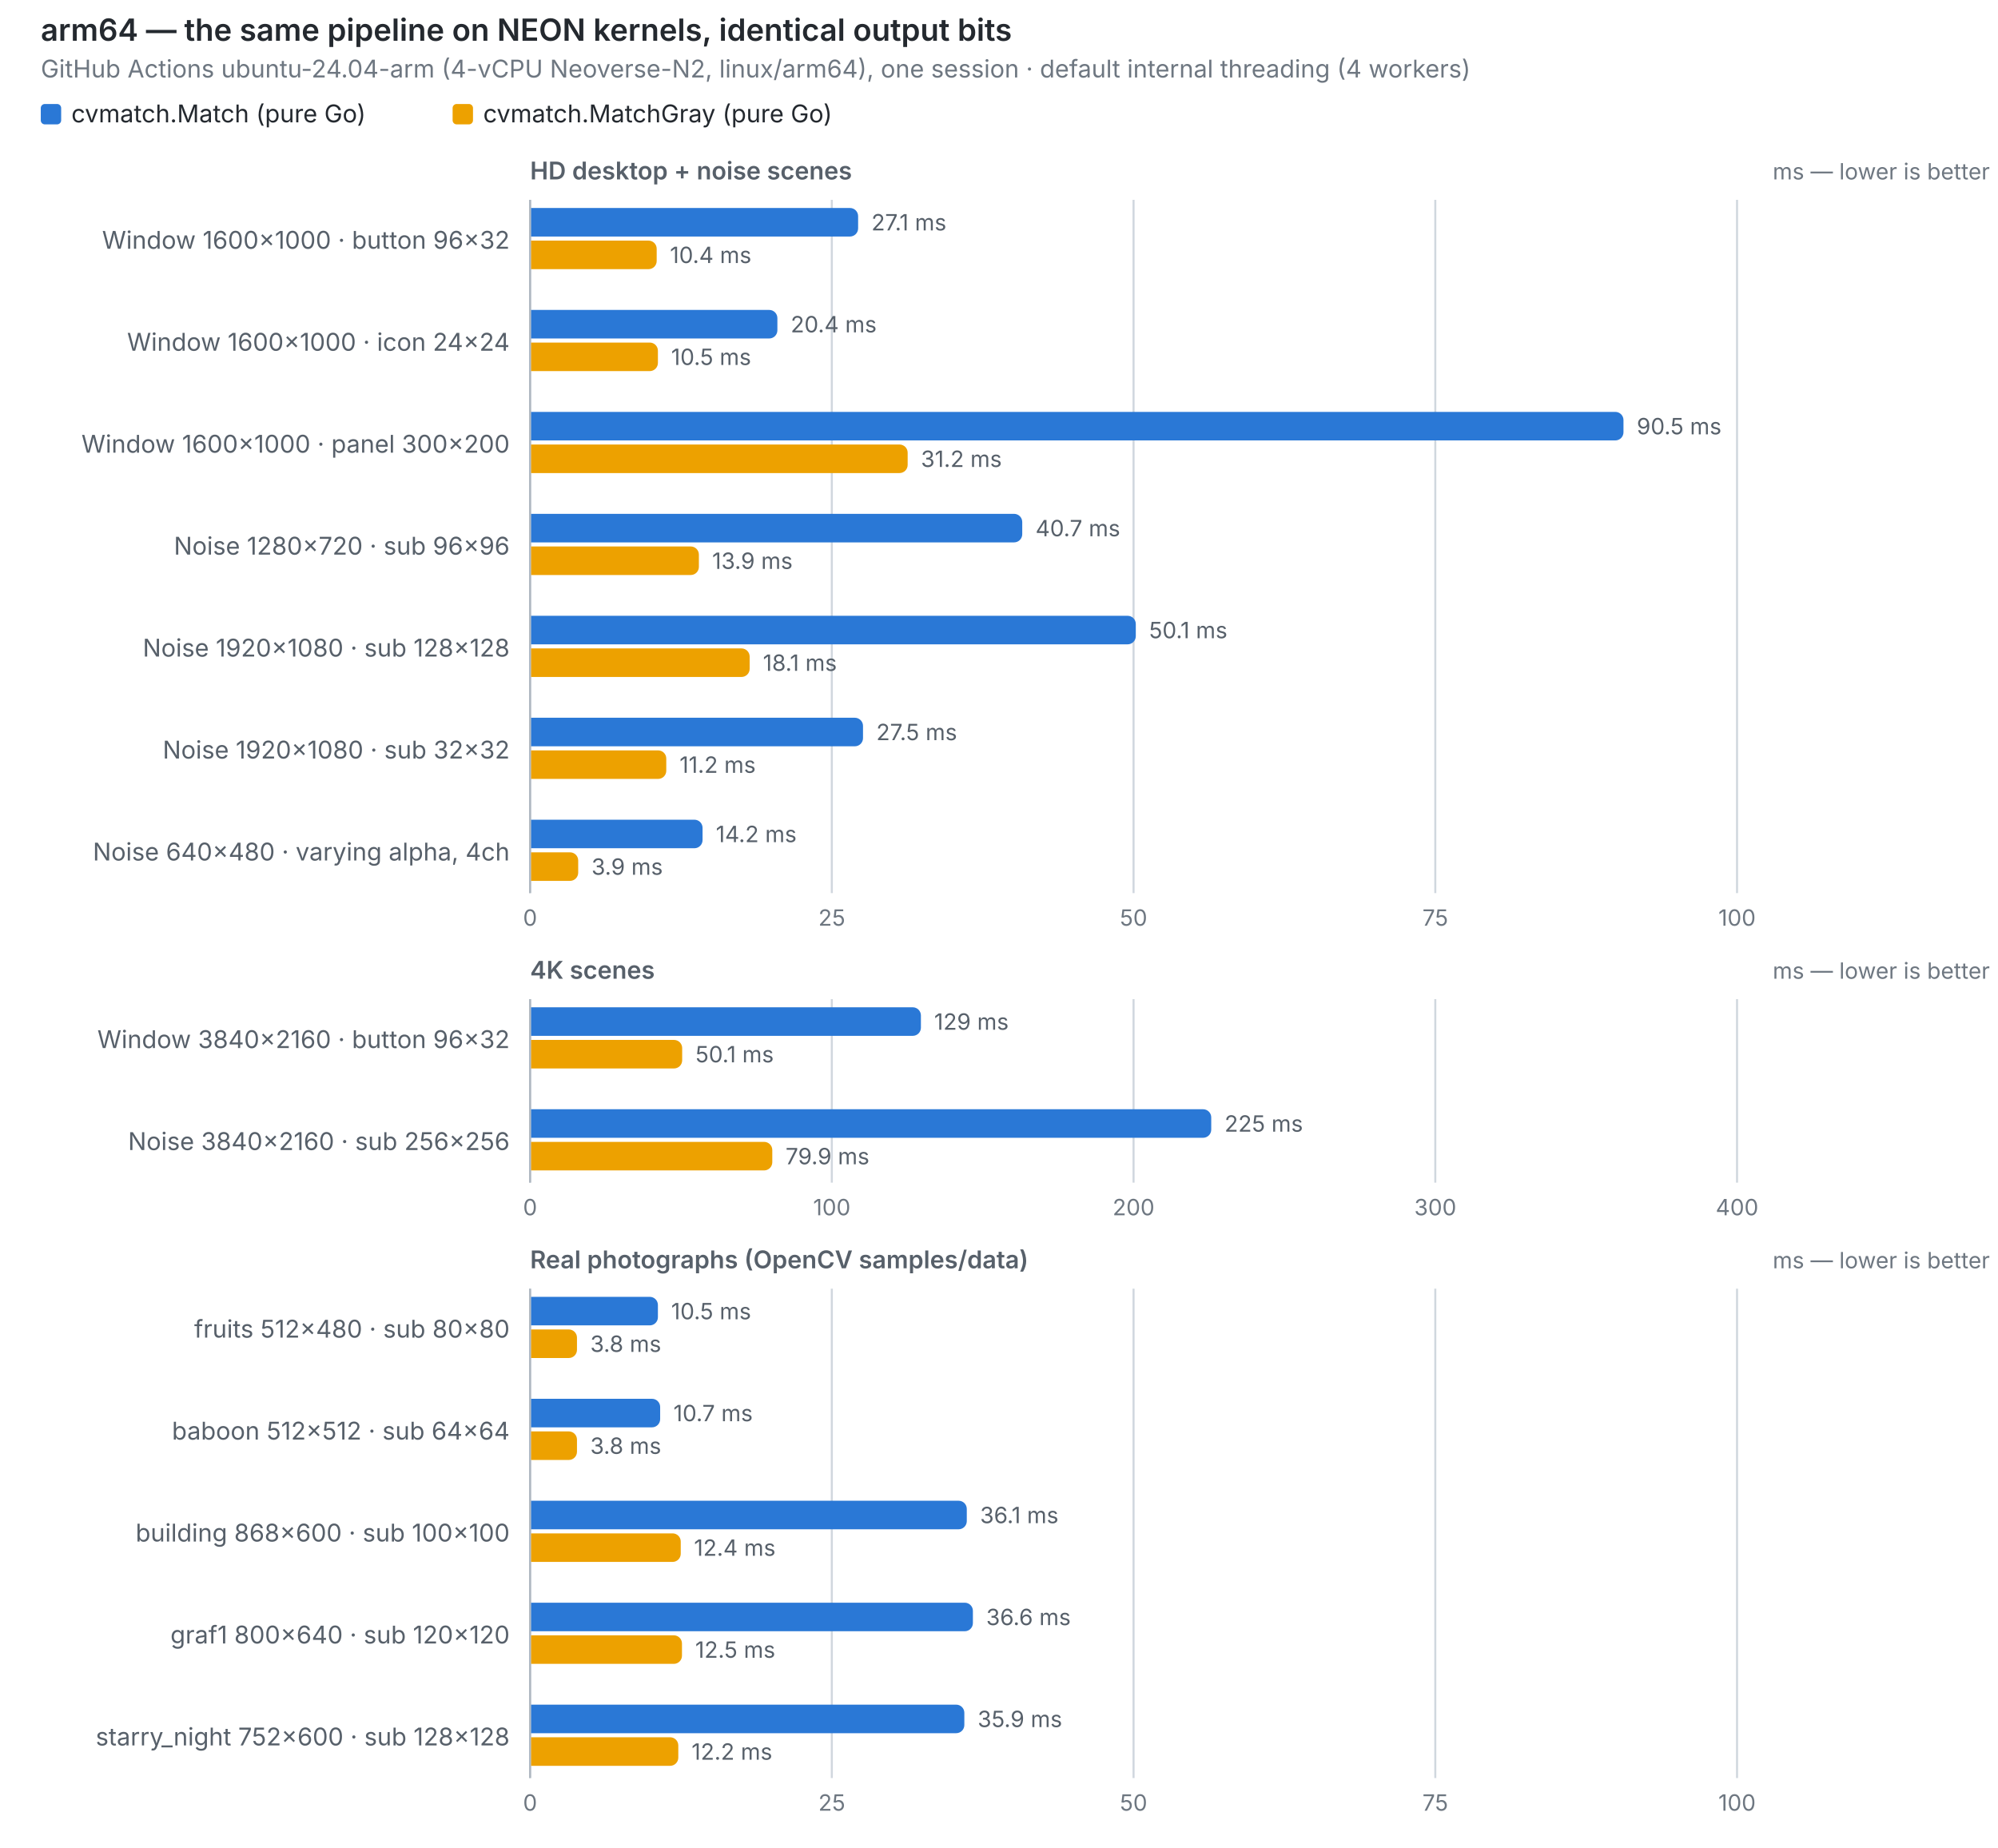
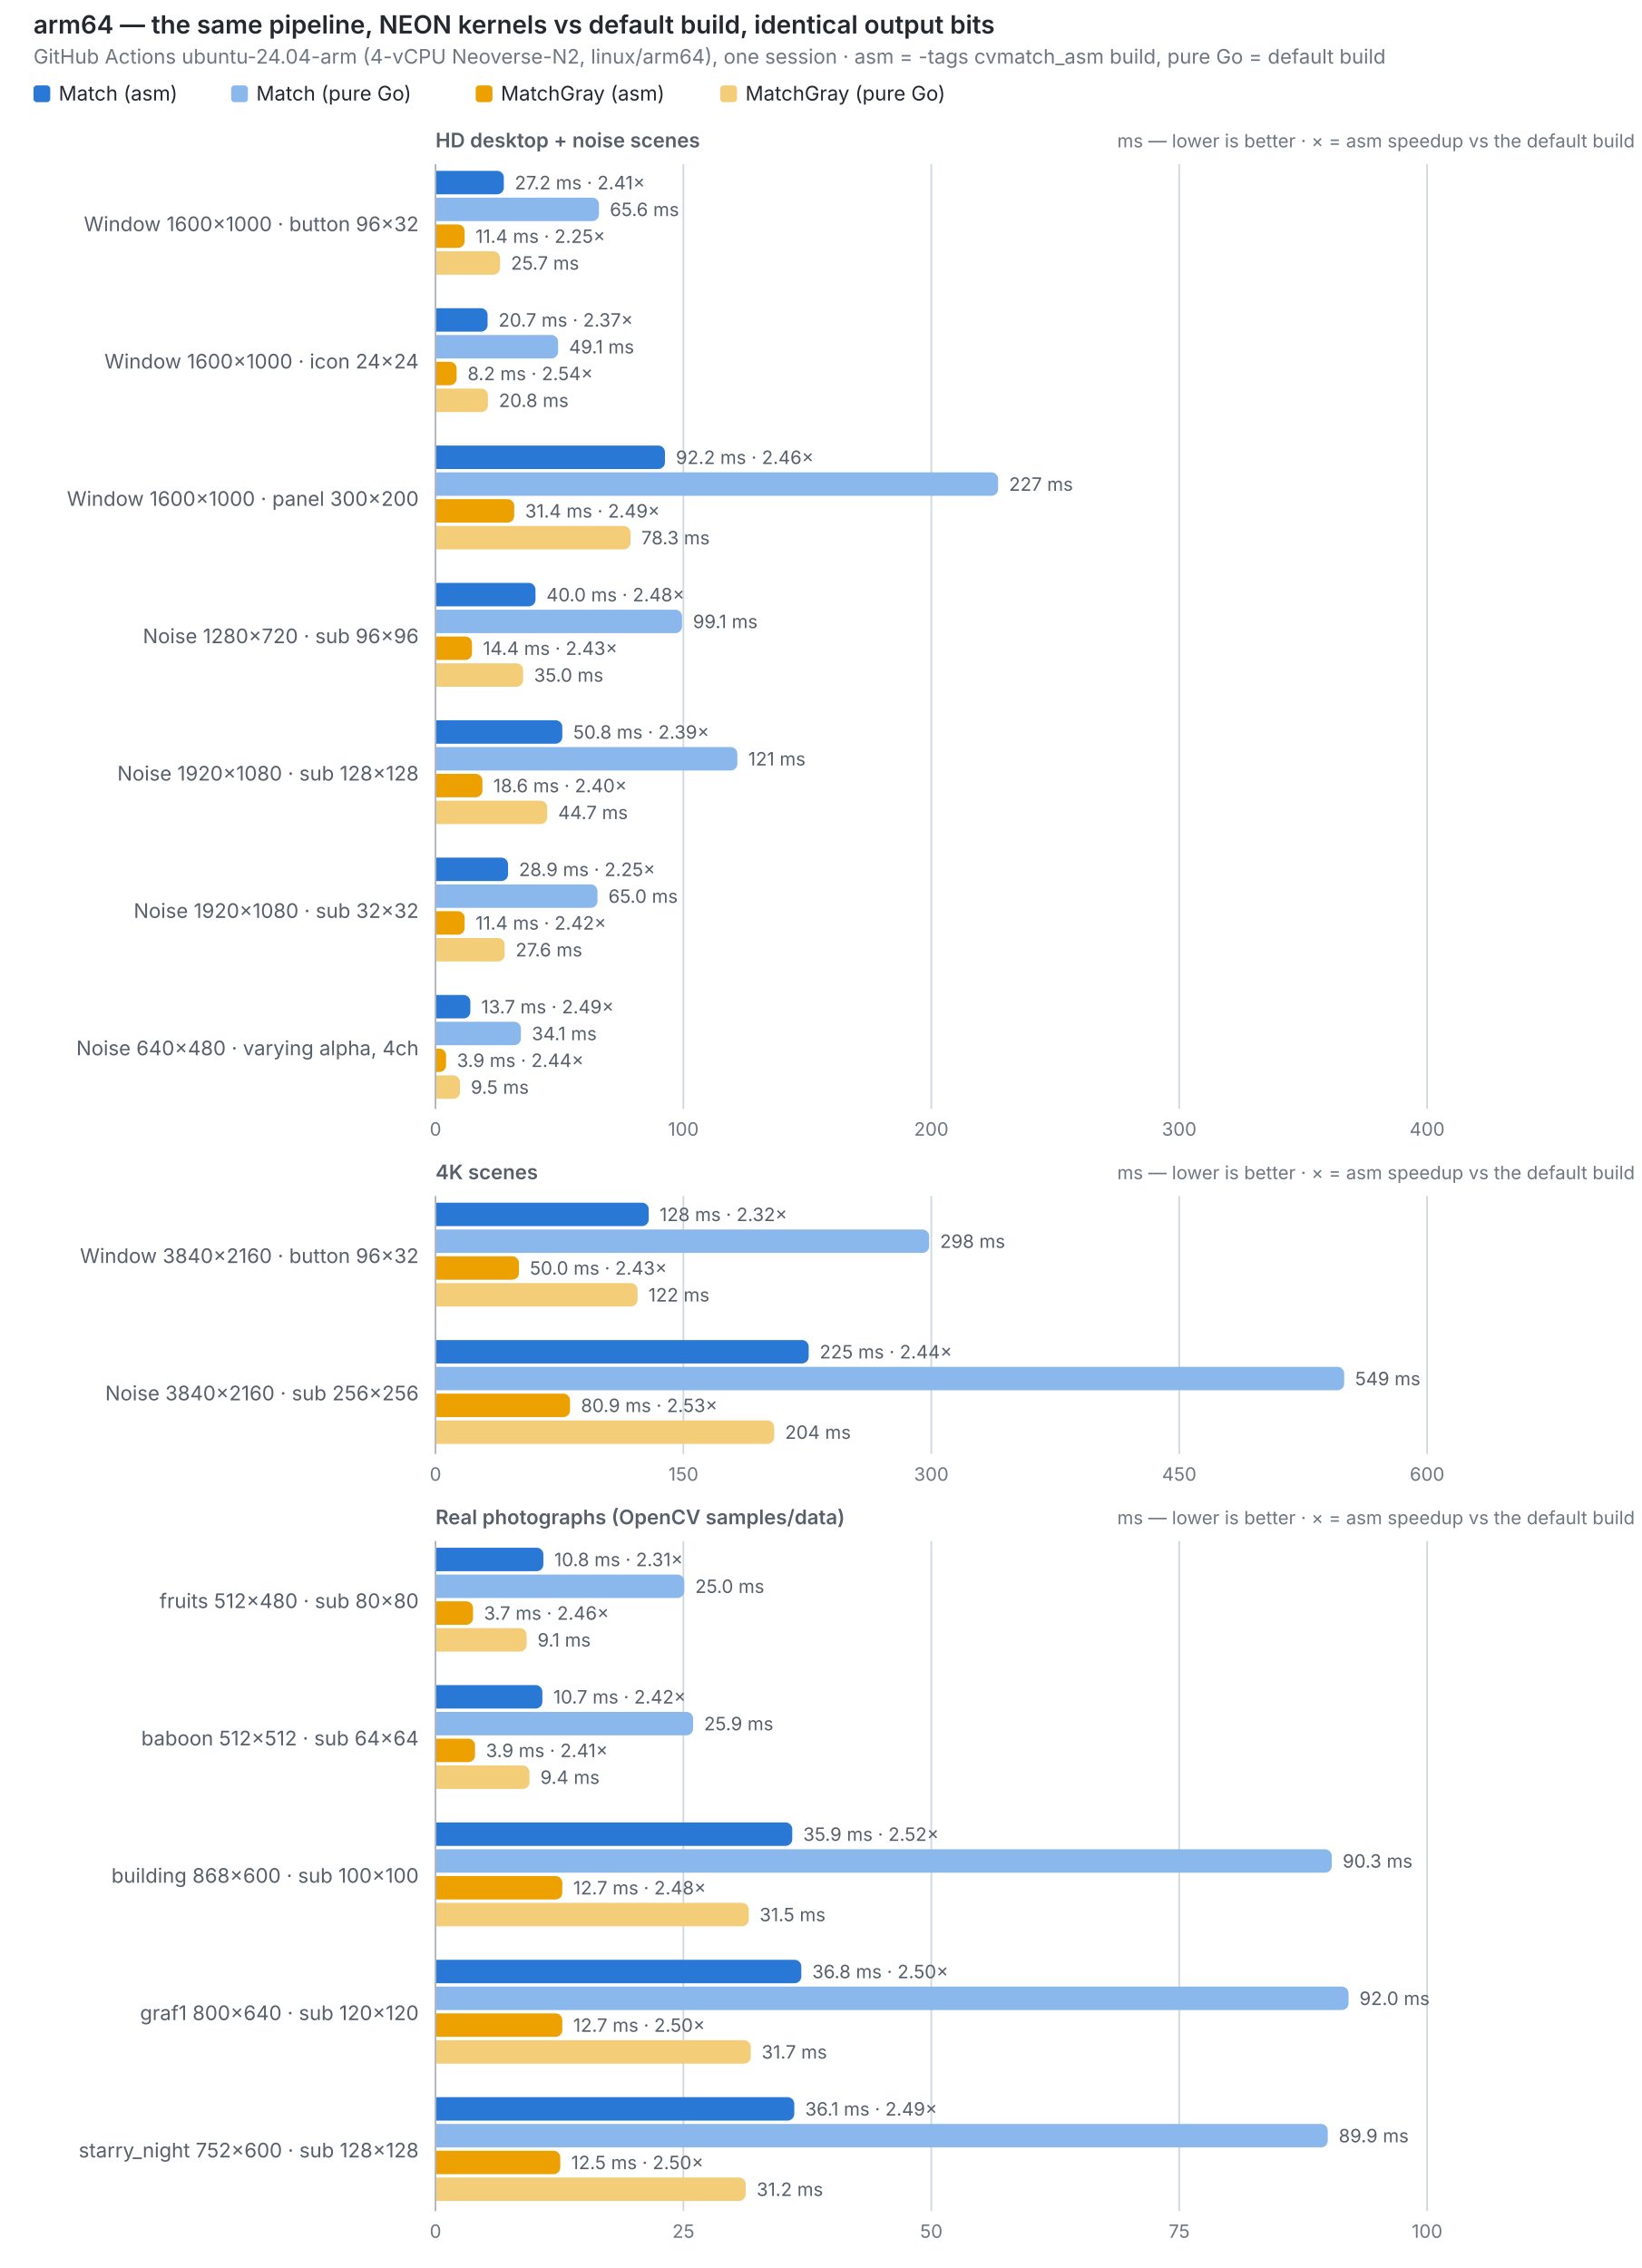
- <svg xmlns="http://www.w3.org/2000/svg" width="980" height="906" viewBox="0 0 980 906" role="img">
-   <text x="20" y="20" font-size="15" font-weight="600" fill="#24292f" font-family="system-ui,-apple-system,Segoe UI,sans-serif">arm64 — the same pipeline on NEON kernels, identical output bits</text>
-   <text x="20" y="38" font-size="12" fill="#6e7781" font-family="system-ui,-apple-system,Segoe UI,sans-serif">GitHub Actions ubuntu-24.04-arm (4-vCPU Neoverse-N2, linux/arm64), one session · default internal threading (4 workers)</text>
+ <svg xmlns="http://www.w3.org/2000/svg" width="980" height="1354" viewBox="0 0 980 1354" role="img">
+   <text x="20" y="20" font-size="15" font-weight="600" fill="#24292f" font-family="system-ui,-apple-system,Segoe UI,sans-serif">arm64 — the same pipeline, NEON kernels vs default build, identical output bits</text>
+   <text x="20" y="38" font-size="12" fill="#6e7781" font-family="system-ui,-apple-system,Segoe UI,sans-serif">GitHub Actions ubuntu-24.04-arm (4-vCPU Neoverse-N2, linux/arm64), one session · asm = -tags cvmatch_asm build, pure Go = default build</text>
  <rect x="20" y="51" width="10" height="10" rx="2" fill="#2a78d6" />
-   <text x="35" y="60" font-size="12" fill="#24292f" font-family="system-ui,-apple-system,Segoe UI,sans-serif">cvmatch.Match (pure Go)</text>
-   <rect x="222" y="51" width="10" height="10" rx="2" fill="#eda100" />
-   <text x="237" y="60" font-size="12" fill="#24292f" font-family="system-ui,-apple-system,Segoe UI,sans-serif">cvmatch.MatchGray (pure Go)</text>
+   <text x="35" y="60" font-size="12" fill="#24292f" font-family="system-ui,-apple-system,Segoe UI,sans-serif">Match (asm)</text>
+   <rect x="138" y="51" width="10" height="10" rx="2" fill="#8ab8ec" />
+   <text x="153" y="60" font-size="12" fill="#24292f" font-family="system-ui,-apple-system,Segoe UI,sans-serif">Match (pure Go)</text>
+   <rect x="284" y="51" width="10" height="10" rx="2" fill="#eda100" />
+   <text x="299" y="60" font-size="12" fill="#24292f" font-family="system-ui,-apple-system,Segoe UI,sans-serif">MatchGray (asm)</text>
+   <rect x="430" y="51" width="10" height="10" rx="2" fill="#f3cd77" />
+   <text x="445" y="60" font-size="12" fill="#24292f" font-family="system-ui,-apple-system,Segoe UI,sans-serif">MatchGray (pure Go)</text>
  <text x="260" y="88" font-size="12" font-weight="600" fill="#57606a" font-family="system-ui,-apple-system,Segoe UI,sans-serif">HD desktop + noise scenes</text>
-   <text x="976" y="88" font-size="11" text-anchor="end" fill="#6e7781" font-family="system-ui,-apple-system,Segoe UI,sans-serif">ms — lower is better</text>
-   <line x1="260.0" y1="98" x2="260.0" y2="438" stroke="#d0d7de" stroke-width="1" />
-   <text x="260.0" y="454" font-size="11" text-anchor="middle" fill="#6e7781" font-family="system-ui,-apple-system,Segoe UI,sans-serif" style="font-variant-numeric:tabular-nums">0</text>
-   <line x1="408.0" y1="98" x2="408.0" y2="438" stroke="#d0d7de" stroke-width="1" />
-   <text x="408.0" y="454" font-size="11" text-anchor="middle" fill="#6e7781" font-family="system-ui,-apple-system,Segoe UI,sans-serif" style="font-variant-numeric:tabular-nums">25</text>
-   <line x1="556.0" y1="98" x2="556.0" y2="438" stroke="#d0d7de" stroke-width="1" />
-   <text x="556.0" y="454" font-size="11" text-anchor="middle" fill="#6e7781" font-family="system-ui,-apple-system,Segoe UI,sans-serif" style="font-variant-numeric:tabular-nums">50</text>
-   <line x1="704.0" y1="98" x2="704.0" y2="438" stroke="#d0d7de" stroke-width="1" />
-   <text x="704.0" y="454" font-size="11" text-anchor="middle" fill="#6e7781" font-family="system-ui,-apple-system,Segoe UI,sans-serif" style="font-variant-numeric:tabular-nums">75</text>
-   <line x1="852.0" y1="98" x2="852.0" y2="438" stroke="#d0d7de" stroke-width="1" />
-   <text x="852.0" y="454" font-size="11" text-anchor="middle" fill="#6e7781" font-family="system-ui,-apple-system,Segoe UI,sans-serif" style="font-variant-numeric:tabular-nums">100</text>
-   <line x1="260" y1="98" x2="260" y2="438" stroke="#afb8c1" stroke-width="1" />
-   <text x="250" y="122.0" font-size="12" text-anchor="end" fill="#57606a" font-family="system-ui,-apple-system,Segoe UI,sans-serif">Window 1600×1000 · button 96×32</text>
-   <path d="M260.5,102 h156.4 a4,4 0 0 1 4,4 v6 a4,4 0 0 1 -4,4 h-156.4 z" fill="#2a78d6" />
-   <text x="427.4" y="113" font-size="11" fill="#57606a" font-family="system-ui,-apple-system,Segoe UI,sans-serif" style="font-variant-numeric:tabular-nums">27.1 ms</text>
-   <path d="M260.5,118 h57.6 a4,4 0 0 1 4,4 v6 a4,4 0 0 1 -4,4 h-57.6 z" fill="#eda100" />
-   <text x="328.6" y="129" font-size="11" fill="#57606a" font-family="system-ui,-apple-system,Segoe UI,sans-serif" style="font-variant-numeric:tabular-nums">10.4 ms</text>
-   <text x="250" y="172.0" font-size="12" text-anchor="end" fill="#57606a" font-family="system-ui,-apple-system,Segoe UI,sans-serif">Window 1600×1000 · icon 24×24</text>
-   <path d="M260.5,152 h116.8 a4,4 0 0 1 4,4 v6 a4,4 0 0 1 -4,4 h-116.8 z" fill="#2a78d6" />
-   <text x="387.8" y="163" font-size="11" fill="#57606a" font-family="system-ui,-apple-system,Segoe UI,sans-serif" style="font-variant-numeric:tabular-nums">20.4 ms</text>
-   <path d="M260.5,168 h58.2 a4,4 0 0 1 4,4 v6 a4,4 0 0 1 -4,4 h-58.2 z" fill="#eda100" />
-   <text x="329.2" y="179" font-size="11" fill="#57606a" font-family="system-ui,-apple-system,Segoe UI,sans-serif" style="font-variant-numeric:tabular-nums">10.5 ms</text>
-   <text x="250" y="222.0" font-size="12" text-anchor="end" fill="#57606a" font-family="system-ui,-apple-system,Segoe UI,sans-serif">Window 1600×1000 · panel 300×200</text>
-   <path d="M260.5,202 h531.8 a4,4 0 0 1 4,4 v6 a4,4 0 0 1 -4,4 h-531.8 z" fill="#2a78d6" />
-   <text x="802.8" y="213" font-size="11" fill="#57606a" font-family="system-ui,-apple-system,Segoe UI,sans-serif" style="font-variant-numeric:tabular-nums">90.5 ms</text>
-   <path d="M260.5,218 h180.7 a4,4 0 0 1 4,4 v6 a4,4 0 0 1 -4,4 h-180.7 z" fill="#eda100" />
-   <text x="451.7" y="229" font-size="11" fill="#57606a" font-family="system-ui,-apple-system,Segoe UI,sans-serif" style="font-variant-numeric:tabular-nums">31.2 ms</text>
-   <text x="250" y="272.0" font-size="12" text-anchor="end" fill="#57606a" font-family="system-ui,-apple-system,Segoe UI,sans-serif">Noise 1280×720 · sub 96×96</text>
-   <path d="M260.5,252 h236.9 a4,4 0 0 1 4,4 v6 a4,4 0 0 1 -4,4 h-236.9 z" fill="#2a78d6" />
-   <text x="507.9" y="263" font-size="11" fill="#57606a" font-family="system-ui,-apple-system,Segoe UI,sans-serif" style="font-variant-numeric:tabular-nums">40.7 ms</text>
-   <path d="M260.5,268 h78.3 a4,4 0 0 1 4,4 v6 a4,4 0 0 1 -4,4 h-78.3 z" fill="#eda100" />
-   <text x="349.3" y="279" font-size="11" fill="#57606a" font-family="system-ui,-apple-system,Segoe UI,sans-serif" style="font-variant-numeric:tabular-nums">13.9 ms</text>
-   <text x="250" y="322.0" font-size="12" text-anchor="end" fill="#57606a" font-family="system-ui,-apple-system,Segoe UI,sans-serif">Noise 1920×1080 · sub 128×128</text>
-   <path d="M260.5,302 h292.6 a4,4 0 0 1 4,4 v6 a4,4 0 0 1 -4,4 h-292.6 z" fill="#2a78d6" />
-   <text x="563.6" y="313" font-size="11" fill="#57606a" font-family="system-ui,-apple-system,Segoe UI,sans-serif" style="font-variant-numeric:tabular-nums">50.1 ms</text>
-   <path d="M260.5,318 h103.2 a4,4 0 0 1 4,4 v6 a4,4 0 0 1 -4,4 h-103.2 z" fill="#eda100" />
-   <text x="374.2" y="329" font-size="11" fill="#57606a" font-family="system-ui,-apple-system,Segoe UI,sans-serif" style="font-variant-numeric:tabular-nums">18.1 ms</text>
-   <text x="250" y="372.0" font-size="12" text-anchor="end" fill="#57606a" font-family="system-ui,-apple-system,Segoe UI,sans-serif">Noise 1920×1080 · sub 32×32</text>
-   <path d="M260.5,352 h158.8 a4,4 0 0 1 4,4 v6 a4,4 0 0 1 -4,4 h-158.8 z" fill="#2a78d6" />
-   <text x="429.8" y="363" font-size="11" fill="#57606a" font-family="system-ui,-apple-system,Segoe UI,sans-serif" style="font-variant-numeric:tabular-nums">27.5 ms</text>
-   <path d="M260.5,368 h62.3 a4,4 0 0 1 4,4 v6 a4,4 0 0 1 -4,4 h-62.3 z" fill="#eda100" />
-   <text x="333.3" y="379" font-size="11" fill="#57606a" font-family="system-ui,-apple-system,Segoe UI,sans-serif" style="font-variant-numeric:tabular-nums">11.2 ms</text>
-   <text x="250" y="422.0" font-size="12" text-anchor="end" fill="#57606a" font-family="system-ui,-apple-system,Segoe UI,sans-serif">Noise 640×480 · varying alpha, 4ch</text>
-   <path d="M260.5,402 h80.1 a4,4 0 0 1 4,4 v6 a4,4 0 0 1 -4,4 h-80.1 z" fill="#2a78d6" />
-   <text x="351.1" y="413" font-size="11" fill="#57606a" font-family="system-ui,-apple-system,Segoe UI,sans-serif" style="font-variant-numeric:tabular-nums">14.2 ms</text>
-   <path d="M260.5,418 h19.1 a4,4 0 0 1 4,4 v6 a4,4 0 0 1 -4,4 h-19.1 z" fill="#eda100" />
-   <text x="290.1" y="429" font-size="11" fill="#57606a" font-family="system-ui,-apple-system,Segoe UI,sans-serif" style="font-variant-numeric:tabular-nums">3.9 ms</text>
-   <text x="260" y="480" font-size="12" font-weight="600" fill="#57606a" font-family="system-ui,-apple-system,Segoe UI,sans-serif">4K scenes</text>
-   <text x="976" y="480" font-size="11" text-anchor="end" fill="#6e7781" font-family="system-ui,-apple-system,Segoe UI,sans-serif">ms — lower is better</text>
-   <line x1="260.0" y1="490" x2="260.0" y2="580" stroke="#d0d7de" stroke-width="1" />
-   <text x="260.0" y="596" font-size="11" text-anchor="middle" fill="#6e7781" font-family="system-ui,-apple-system,Segoe UI,sans-serif" style="font-variant-numeric:tabular-nums">0</text>
-   <line x1="408.0" y1="490" x2="408.0" y2="580" stroke="#d0d7de" stroke-width="1" />
-   <text x="408.0" y="596" font-size="11" text-anchor="middle" fill="#6e7781" font-family="system-ui,-apple-system,Segoe UI,sans-serif" style="font-variant-numeric:tabular-nums">100</text>
-   <line x1="556.0" y1="490" x2="556.0" y2="580" stroke="#d0d7de" stroke-width="1" />
-   <text x="556.0" y="596" font-size="11" text-anchor="middle" fill="#6e7781" font-family="system-ui,-apple-system,Segoe UI,sans-serif" style="font-variant-numeric:tabular-nums">200</text>
-   <line x1="704.0" y1="490" x2="704.0" y2="580" stroke="#d0d7de" stroke-width="1" />
-   <text x="704.0" y="596" font-size="11" text-anchor="middle" fill="#6e7781" font-family="system-ui,-apple-system,Segoe UI,sans-serif" style="font-variant-numeric:tabular-nums">300</text>
-   <line x1="852.0" y1="490" x2="852.0" y2="580" stroke="#d0d7de" stroke-width="1" />
-   <text x="852.0" y="596" font-size="11" text-anchor="middle" fill="#6e7781" font-family="system-ui,-apple-system,Segoe UI,sans-serif" style="font-variant-numeric:tabular-nums">400</text>
-   <line x1="260" y1="490" x2="260" y2="580" stroke="#afb8c1" stroke-width="1" />
-   <text x="250" y="514.0" font-size="12" text-anchor="end" fill="#57606a" font-family="system-ui,-apple-system,Segoe UI,sans-serif">Window 3840×2160 · button 96×32</text>
-   <path d="M260.5,494 h187.2 a4,4 0 0 1 4,4 v6 a4,4 0 0 1 -4,4 h-187.2 z" fill="#2a78d6" />
-   <text x="458.2" y="505" font-size="11" fill="#57606a" font-family="system-ui,-apple-system,Segoe UI,sans-serif" style="font-variant-numeric:tabular-nums">129 ms</text>
-   <path d="M260.5,510 h70.1 a4,4 0 0 1 4,4 v6 a4,4 0 0 1 -4,4 h-70.1 z" fill="#eda100" />
-   <text x="341.1" y="521" font-size="11" fill="#57606a" font-family="system-ui,-apple-system,Segoe UI,sans-serif" style="font-variant-numeric:tabular-nums">50.1 ms</text>
-   <text x="250" y="564.0" font-size="12" text-anchor="end" fill="#57606a" font-family="system-ui,-apple-system,Segoe UI,sans-serif">Noise 3840×2160 · sub 256×256</text>
-   <path d="M260.5,544 h329.6 a4,4 0 0 1 4,4 v6 a4,4 0 0 1 -4,4 h-329.6 z" fill="#2a78d6" />
-   <text x="600.6" y="555" font-size="11" fill="#57606a" font-family="system-ui,-apple-system,Segoe UI,sans-serif" style="font-variant-numeric:tabular-nums">225 ms</text>
-   <path d="M260.5,560 h114.3 a4,4 0 0 1 4,4 v6 a4,4 0 0 1 -4,4 h-114.3 z" fill="#eda100" />
-   <text x="385.3" y="571" font-size="11" fill="#57606a" font-family="system-ui,-apple-system,Segoe UI,sans-serif" style="font-variant-numeric:tabular-nums">79.9 ms</text>
-   <text x="260" y="622" font-size="12" font-weight="600" fill="#57606a" font-family="system-ui,-apple-system,Segoe UI,sans-serif">Real photographs (OpenCV samples/data)</text>
-   <text x="976" y="622" font-size="11" text-anchor="end" fill="#6e7781" font-family="system-ui,-apple-system,Segoe UI,sans-serif">ms — lower is better</text>
-   <line x1="260.0" y1="632" x2="260.0" y2="872" stroke="#d0d7de" stroke-width="1" />
-   <text x="260.0" y="888" font-size="11" text-anchor="middle" fill="#6e7781" font-family="system-ui,-apple-system,Segoe UI,sans-serif" style="font-variant-numeric:tabular-nums">0</text>
-   <line x1="408.0" y1="632" x2="408.0" y2="872" stroke="#d0d7de" stroke-width="1" />
-   <text x="408.0" y="888" font-size="11" text-anchor="middle" fill="#6e7781" font-family="system-ui,-apple-system,Segoe UI,sans-serif" style="font-variant-numeric:tabular-nums">25</text>
-   <line x1="556.0" y1="632" x2="556.0" y2="872" stroke="#d0d7de" stroke-width="1" />
-   <text x="556.0" y="888" font-size="11" text-anchor="middle" fill="#6e7781" font-family="system-ui,-apple-system,Segoe UI,sans-serif" style="font-variant-numeric:tabular-nums">50</text>
-   <line x1="704.0" y1="632" x2="704.0" y2="872" stroke="#d0d7de" stroke-width="1" />
-   <text x="704.0" y="888" font-size="11" text-anchor="middle" fill="#6e7781" font-family="system-ui,-apple-system,Segoe UI,sans-serif" style="font-variant-numeric:tabular-nums">75</text>
-   <line x1="852.0" y1="632" x2="852.0" y2="872" stroke="#d0d7de" stroke-width="1" />
-   <text x="852.0" y="888" font-size="11" text-anchor="middle" fill="#6e7781" font-family="system-ui,-apple-system,Segoe UI,sans-serif" style="font-variant-numeric:tabular-nums">100</text>
-   <line x1="260" y1="632" x2="260" y2="872" stroke="#afb8c1" stroke-width="1" />
-   <text x="250" y="656.0" font-size="12" text-anchor="end" fill="#57606a" font-family="system-ui,-apple-system,Segoe UI,sans-serif">fruits 512×480 · sub 80×80</text>
-   <path d="M260.5,636 h58.2 a4,4 0 0 1 4,4 v6 a4,4 0 0 1 -4,4 h-58.2 z" fill="#2a78d6" />
-   <text x="329.2" y="647" font-size="11" fill="#57606a" font-family="system-ui,-apple-system,Segoe UI,sans-serif" style="font-variant-numeric:tabular-nums">10.5 ms</text>
-   <path d="M260.5,652 h18.5 a4,4 0 0 1 4,4 v6 a4,4 0 0 1 -4,4 h-18.5 z" fill="#eda100" />
-   <text x="289.5" y="663" font-size="11" fill="#57606a" font-family="system-ui,-apple-system,Segoe UI,sans-serif" style="font-variant-numeric:tabular-nums">3.8 ms</text>
-   <text x="250" y="706.0" font-size="12" text-anchor="end" fill="#57606a" font-family="system-ui,-apple-system,Segoe UI,sans-serif">baboon 512×512 · sub 64×64</text>
-   <path d="M260.5,686 h59.3 a4,4 0 0 1 4,4 v6 a4,4 0 0 1 -4,4 h-59.3 z" fill="#2a78d6" />
-   <text x="330.3" y="697" font-size="11" fill="#57606a" font-family="system-ui,-apple-system,Segoe UI,sans-serif" style="font-variant-numeric:tabular-nums">10.7 ms</text>
-   <path d="M260.5,702 h18.5 a4,4 0 0 1 4,4 v6 a4,4 0 0 1 -4,4 h-18.5 z" fill="#eda100" />
-   <text x="289.5" y="713" font-size="11" fill="#57606a" font-family="system-ui,-apple-system,Segoe UI,sans-serif" style="font-variant-numeric:tabular-nums">3.8 ms</text>
-   <text x="250" y="756.0" font-size="12" text-anchor="end" fill="#57606a" font-family="system-ui,-apple-system,Segoe UI,sans-serif">building 868×600 · sub 100×100</text>
-   <path d="M260.5,736 h209.7 a4,4 0 0 1 4,4 v6 a4,4 0 0 1 -4,4 h-209.7 z" fill="#2a78d6" />
-   <text x="480.7" y="747" font-size="11" fill="#57606a" font-family="system-ui,-apple-system,Segoe UI,sans-serif" style="font-variant-numeric:tabular-nums">36.1 ms</text>
-   <path d="M260.5,752 h69.4 a4,4 0 0 1 4,4 v6 a4,4 0 0 1 -4,4 h-69.4 z" fill="#eda100" />
-   <text x="340.4" y="763" font-size="11" fill="#57606a" font-family="system-ui,-apple-system,Segoe UI,sans-serif" style="font-variant-numeric:tabular-nums">12.4 ms</text>
-   <text x="250" y="806.0" font-size="12" text-anchor="end" fill="#57606a" font-family="system-ui,-apple-system,Segoe UI,sans-serif">graf1 800×640 · sub 120×120</text>
-   <path d="M260.5,786 h212.7 a4,4 0 0 1 4,4 v6 a4,4 0 0 1 -4,4 h-212.7 z" fill="#2a78d6" />
-   <text x="483.7" y="797" font-size="11" fill="#57606a" font-family="system-ui,-apple-system,Segoe UI,sans-serif" style="font-variant-numeric:tabular-nums">36.6 ms</text>
-   <path d="M260.5,802 h70.0 a4,4 0 0 1 4,4 v6 a4,4 0 0 1 -4,4 h-70.0 z" fill="#eda100" />
-   <text x="341.0" y="813" font-size="11" fill="#57606a" font-family="system-ui,-apple-system,Segoe UI,sans-serif" style="font-variant-numeric:tabular-nums">12.5 ms</text>
-   <text x="250" y="856.0" font-size="12" text-anchor="end" fill="#57606a" font-family="system-ui,-apple-system,Segoe UI,sans-serif">starry_night 752×600 · sub 128×128</text>
-   <path d="M260.5,836 h208.5 a4,4 0 0 1 4,4 v6 a4,4 0 0 1 -4,4 h-208.5 z" fill="#2a78d6" />
-   <text x="479.5" y="847" font-size="11" fill="#57606a" font-family="system-ui,-apple-system,Segoe UI,sans-serif" style="font-variant-numeric:tabular-nums">35.9 ms</text>
-   <path d="M260.5,852 h68.2 a4,4 0 0 1 4,4 v6 a4,4 0 0 1 -4,4 h-68.2 z" fill="#eda100" />
-   <text x="339.2" y="863" font-size="11" fill="#57606a" font-family="system-ui,-apple-system,Segoe UI,sans-serif" style="font-variant-numeric:tabular-nums">12.2 ms</text>
+   <text x="976" y="88" font-size="11" text-anchor="end" fill="#6e7781" font-family="system-ui,-apple-system,Segoe UI,sans-serif">ms — lower is better · ×  = asm speedup vs the default build</text>
+   <line x1="260.0" y1="98" x2="260.0" y2="662" stroke="#d0d7de" stroke-width="1" />
+   <text x="260.0" y="678" font-size="11" text-anchor="middle" fill="#6e7781" font-family="system-ui,-apple-system,Segoe UI,sans-serif" style="font-variant-numeric:tabular-nums">0</text>
+   <line x1="408.0" y1="98" x2="408.0" y2="662" stroke="#d0d7de" stroke-width="1" />
+   <text x="408.0" y="678" font-size="11" text-anchor="middle" fill="#6e7781" font-family="system-ui,-apple-system,Segoe UI,sans-serif" style="font-variant-numeric:tabular-nums">100</text>
+   <line x1="556.0" y1="98" x2="556.0" y2="662" stroke="#d0d7de" stroke-width="1" />
+   <text x="556.0" y="678" font-size="11" text-anchor="middle" fill="#6e7781" font-family="system-ui,-apple-system,Segoe UI,sans-serif" style="font-variant-numeric:tabular-nums">200</text>
+   <line x1="704.0" y1="98" x2="704.0" y2="662" stroke="#d0d7de" stroke-width="1" />
+   <text x="704.0" y="678" font-size="11" text-anchor="middle" fill="#6e7781" font-family="system-ui,-apple-system,Segoe UI,sans-serif" style="font-variant-numeric:tabular-nums">300</text>
+   <line x1="852.0" y1="98" x2="852.0" y2="662" stroke="#d0d7de" stroke-width="1" />
+   <text x="852.0" y="678" font-size="11" text-anchor="middle" fill="#6e7781" font-family="system-ui,-apple-system,Segoe UI,sans-serif" style="font-variant-numeric:tabular-nums">400</text>
+   <line x1="260" y1="98" x2="260" y2="662" stroke="#afb8c1" stroke-width="1" />
+   <text x="250" y="138.0" font-size="12" text-anchor="end" fill="#57606a" font-family="system-ui,-apple-system,Segoe UI,sans-serif">Window 1600×1000 · button 96×32</text>
+   <path d="M260.5,102 h36.3 a4,4 0 0 1 4,4 v6 a4,4 0 0 1 -4,4 h-36.3 z" fill="#2a78d6" />
+   <text x="307.3" y="113" font-size="11" fill="#57606a" font-family="system-ui,-apple-system,Segoe UI,sans-serif" style="font-variant-numeric:tabular-nums">27.2 ms · 2.41×</text>
+   <path d="M260.5,118 h93.1 a4,4 0 0 1 4,4 v6 a4,4 0 0 1 -4,4 h-93.1 z" fill="#8ab8ec" />
+   <text x="364.1" y="129" font-size="11" fill="#57606a" font-family="system-ui,-apple-system,Segoe UI,sans-serif" style="font-variant-numeric:tabular-nums">65.6 ms</text>
+   <path d="M260.5,134 h12.9 a4,4 0 0 1 4,4 v6 a4,4 0 0 1 -4,4 h-12.9 z" fill="#eda100" />
+   <text x="283.9" y="145" font-size="11" fill="#57606a" font-family="system-ui,-apple-system,Segoe UI,sans-serif" style="font-variant-numeric:tabular-nums">11.4 ms · 2.25×</text>
+   <path d="M260.5,150 h34.0 a4,4 0 0 1 4,4 v6 a4,4 0 0 1 -4,4 h-34.0 z" fill="#f3cd77" />
+   <text x="305.0" y="161" font-size="11" fill="#57606a" font-family="system-ui,-apple-system,Segoe UI,sans-serif" style="font-variant-numeric:tabular-nums">25.7 ms</text>
+   <text x="250" y="220.0" font-size="12" text-anchor="end" fill="#57606a" font-family="system-ui,-apple-system,Segoe UI,sans-serif">Window 1600×1000 · icon 24×24</text>
+   <path d="M260.5,184 h26.6 a4,4 0 0 1 4,4 v6 a4,4 0 0 1 -4,4 h-26.6 z" fill="#2a78d6" />
+   <text x="297.6" y="195" font-size="11" fill="#57606a" font-family="system-ui,-apple-system,Segoe UI,sans-serif" style="font-variant-numeric:tabular-nums">20.7 ms · 2.37×</text>
+   <path d="M260.5,200 h68.7 a4,4 0 0 1 4,4 v6 a4,4 0 0 1 -4,4 h-68.7 z" fill="#8ab8ec" />
+   <text x="339.7" y="211" font-size="11" fill="#57606a" font-family="system-ui,-apple-system,Segoe UI,sans-serif" style="font-variant-numeric:tabular-nums">49.1 ms</text>
+   <path d="M260.5,216 h8.1 a4,4 0 0 1 4,4 v6 a4,4 0 0 1 -4,4 h-8.1 z" fill="#eda100" />
+   <text x="279.1" y="227" font-size="11" fill="#57606a" font-family="system-ui,-apple-system,Segoe UI,sans-serif" style="font-variant-numeric:tabular-nums">8.2 ms · 2.54×</text>
+   <path d="M260.5,232 h26.8 a4,4 0 0 1 4,4 v6 a4,4 0 0 1 -4,4 h-26.8 z" fill="#f3cd77" />
+   <text x="297.8" y="243" font-size="11" fill="#57606a" font-family="system-ui,-apple-system,Segoe UI,sans-serif" style="font-variant-numeric:tabular-nums">20.8 ms</text>
+   <text x="250" y="302.0" font-size="12" text-anchor="end" fill="#57606a" font-family="system-ui,-apple-system,Segoe UI,sans-serif">Window 1600×1000 · panel 300×200</text>
+   <path d="M260.5,266 h132.5 a4,4 0 0 1 4,4 v6 a4,4 0 0 1 -4,4 h-132.5 z" fill="#2a78d6" />
+   <text x="403.5" y="277" font-size="11" fill="#57606a" font-family="system-ui,-apple-system,Segoe UI,sans-serif" style="font-variant-numeric:tabular-nums">92.2 ms · 2.46×</text>
+   <path d="M260.5,282 h331.4 a4,4 0 0 1 4,4 v6 a4,4 0 0 1 -4,4 h-331.4 z" fill="#8ab8ec" />
+   <text x="602.4" y="293" font-size="11" fill="#57606a" font-family="system-ui,-apple-system,Segoe UI,sans-serif" style="font-variant-numeric:tabular-nums">227 ms</text>
+   <path d="M260.5,298 h42.5 a4,4 0 0 1 4,4 v6 a4,4 0 0 1 -4,4 h-42.5 z" fill="#eda100" />
+   <text x="313.5" y="309" font-size="11" fill="#57606a" font-family="system-ui,-apple-system,Segoe UI,sans-serif" style="font-variant-numeric:tabular-nums">31.4 ms · 2.49×</text>
+   <path d="M260.5,314 h111.9 a4,4 0 0 1 4,4 v6 a4,4 0 0 1 -4,4 h-111.9 z" fill="#f3cd77" />
+   <text x="382.9" y="325" font-size="11" fill="#57606a" font-family="system-ui,-apple-system,Segoe UI,sans-serif" style="font-variant-numeric:tabular-nums">78.3 ms</text>
+   <text x="250" y="384.0" font-size="12" text-anchor="end" fill="#57606a" font-family="system-ui,-apple-system,Segoe UI,sans-serif">Noise 1280×720 · sub 96×96</text>
+   <path d="M260.5,348 h55.2 a4,4 0 0 1 4,4 v6 a4,4 0 0 1 -4,4 h-55.2 z" fill="#2a78d6" />
+   <text x="326.2" y="359" font-size="11" fill="#57606a" font-family="system-ui,-apple-system,Segoe UI,sans-serif" style="font-variant-numeric:tabular-nums">40.0 ms · 2.48×</text>
+   <path d="M260.5,364 h142.7 a4,4 0 0 1 4,4 v6 a4,4 0 0 1 -4,4 h-142.7 z" fill="#8ab8ec" />
+   <text x="413.7" y="375" font-size="11" fill="#57606a" font-family="system-ui,-apple-system,Segoe UI,sans-serif" style="font-variant-numeric:tabular-nums">99.1 ms</text>
+   <path d="M260.5,380 h17.3 a4,4 0 0 1 4,4 v6 a4,4 0 0 1 -4,4 h-17.3 z" fill="#eda100" />
+   <text x="288.3" y="391" font-size="11" fill="#57606a" font-family="system-ui,-apple-system,Segoe UI,sans-serif" style="font-variant-numeric:tabular-nums">14.4 ms · 2.43×</text>
+   <path d="M260.5,396 h47.8 a4,4 0 0 1 4,4 v6 a4,4 0 0 1 -4,4 h-47.8 z" fill="#f3cd77" />
+   <text x="318.8" y="407" font-size="11" fill="#57606a" font-family="system-ui,-apple-system,Segoe UI,sans-serif" style="font-variant-numeric:tabular-nums">35.0 ms</text>
+   <text x="250" y="466.0" font-size="12" text-anchor="end" fill="#57606a" font-family="system-ui,-apple-system,Segoe UI,sans-serif">Noise 1920×1080 · sub 128×128</text>
+   <path d="M260.5,430 h71.2 a4,4 0 0 1 4,4 v6 a4,4 0 0 1 -4,4 h-71.2 z" fill="#2a78d6" />
+   <text x="342.2" y="441" font-size="11" fill="#57606a" font-family="system-ui,-apple-system,Segoe UI,sans-serif" style="font-variant-numeric:tabular-nums">50.8 ms · 2.39×</text>
+   <path d="M260.5,446 h175.7 a4,4 0 0 1 4,4 v6 a4,4 0 0 1 -4,4 h-175.7 z" fill="#8ab8ec" />
+   <text x="446.7" y="457" font-size="11" fill="#57606a" font-family="system-ui,-apple-system,Segoe UI,sans-serif" style="font-variant-numeric:tabular-nums">121 ms</text>
+   <path d="M260.5,462 h23.5 a4,4 0 0 1 4,4 v6 a4,4 0 0 1 -4,4 h-23.5 z" fill="#eda100" />
+   <text x="294.5" y="473" font-size="11" fill="#57606a" font-family="system-ui,-apple-system,Segoe UI,sans-serif" style="font-variant-numeric:tabular-nums">18.6 ms · 2.40×</text>
+   <path d="M260.5,478 h62.2 a4,4 0 0 1 4,4 v6 a4,4 0 0 1 -4,4 h-62.2 z" fill="#f3cd77" />
+   <text x="333.2" y="489" font-size="11" fill="#57606a" font-family="system-ui,-apple-system,Segoe UI,sans-serif" style="font-variant-numeric:tabular-nums">44.7 ms</text>
+   <text x="250" y="548.0" font-size="12" text-anchor="end" fill="#57606a" font-family="system-ui,-apple-system,Segoe UI,sans-serif">Noise 1920×1080 · sub 32×32</text>
+   <path d="M260.5,512 h38.8 a4,4 0 0 1 4,4 v6 a4,4 0 0 1 -4,4 h-38.8 z" fill="#2a78d6" />
+   <text x="309.8" y="523" font-size="11" fill="#57606a" font-family="system-ui,-apple-system,Segoe UI,sans-serif" style="font-variant-numeric:tabular-nums">28.9 ms · 2.25×</text>
+   <path d="M260.5,528 h92.2 a4,4 0 0 1 4,4 v6 a4,4 0 0 1 -4,4 h-92.2 z" fill="#8ab8ec" />
+   <text x="363.2" y="539" font-size="11" fill="#57606a" font-family="system-ui,-apple-system,Segoe UI,sans-serif" style="font-variant-numeric:tabular-nums">65.0 ms</text>
+   <path d="M260.5,544 h12.9 a4,4 0 0 1 4,4 v6 a4,4 0 0 1 -4,4 h-12.9 z" fill="#eda100" />
+   <text x="283.9" y="555" font-size="11" fill="#57606a" font-family="system-ui,-apple-system,Segoe UI,sans-serif" style="font-variant-numeric:tabular-nums">11.4 ms · 2.42×</text>
+   <path d="M260.5,560 h36.8 a4,4 0 0 1 4,4 v6 a4,4 0 0 1 -4,4 h-36.8 z" fill="#f3cd77" />
+   <text x="307.8" y="571" font-size="11" fill="#57606a" font-family="system-ui,-apple-system,Segoe UI,sans-serif" style="font-variant-numeric:tabular-nums">27.6 ms</text>
+   <text x="250" y="630.0" font-size="12" text-anchor="end" fill="#57606a" font-family="system-ui,-apple-system,Segoe UI,sans-serif">Noise 640×480 · varying alpha, 4ch</text>
+   <path d="M260.5,594 h16.3 a4,4 0 0 1 4,4 v6 a4,4 0 0 1 -4,4 h-16.3 z" fill="#2a78d6" />
+   <text x="287.3" y="605" font-size="11" fill="#57606a" font-family="system-ui,-apple-system,Segoe UI,sans-serif" style="font-variant-numeric:tabular-nums">13.7 ms · 2.49×</text>
+   <path d="M260.5,610 h46.5 a4,4 0 0 1 4,4 v6 a4,4 0 0 1 -4,4 h-46.5 z" fill="#8ab8ec" />
+   <text x="317.5" y="621" font-size="11" fill="#57606a" font-family="system-ui,-apple-system,Segoe UI,sans-serif" style="font-variant-numeric:tabular-nums">34.1 ms</text>
+   <path d="M260.5,626 h1.8 a4,4 0 0 1 4,4 v6 a4,4 0 0 1 -4,4 h-1.8 z" fill="#eda100" />
+   <text x="272.8" y="637" font-size="11" fill="#57606a" font-family="system-ui,-apple-system,Segoe UI,sans-serif" style="font-variant-numeric:tabular-nums">3.9 ms · 2.44×</text>
+   <path d="M260.5,642 h10.1 a4,4 0 0 1 4,4 v6 a4,4 0 0 1 -4,4 h-10.1 z" fill="#f3cd77" />
+   <text x="281.1" y="653" font-size="11" fill="#57606a" font-family="system-ui,-apple-system,Segoe UI,sans-serif" style="font-variant-numeric:tabular-nums">9.5 ms</text>
+   <text x="260" y="704" font-size="12" font-weight="600" fill="#57606a" font-family="system-ui,-apple-system,Segoe UI,sans-serif">4K scenes</text>
+   <text x="976" y="704" font-size="11" text-anchor="end" fill="#6e7781" font-family="system-ui,-apple-system,Segoe UI,sans-serif">ms — lower is better · ×  = asm speedup vs the default build</text>
+   <line x1="260.0" y1="714" x2="260.0" y2="868" stroke="#d0d7de" stroke-width="1" />
+   <text x="260.0" y="884" font-size="11" text-anchor="middle" fill="#6e7781" font-family="system-ui,-apple-system,Segoe UI,sans-serif" style="font-variant-numeric:tabular-nums">0</text>
+   <line x1="408.0" y1="714" x2="408.0" y2="868" stroke="#d0d7de" stroke-width="1" />
+   <text x="408.0" y="884" font-size="11" text-anchor="middle" fill="#6e7781" font-family="system-ui,-apple-system,Segoe UI,sans-serif" style="font-variant-numeric:tabular-nums">150</text>
+   <line x1="556.0" y1="714" x2="556.0" y2="868" stroke="#d0d7de" stroke-width="1" />
+   <text x="556.0" y="884" font-size="11" text-anchor="middle" fill="#6e7781" font-family="system-ui,-apple-system,Segoe UI,sans-serif" style="font-variant-numeric:tabular-nums">300</text>
+   <line x1="704.0" y1="714" x2="704.0" y2="868" stroke="#d0d7de" stroke-width="1" />
+   <text x="704.0" y="884" font-size="11" text-anchor="middle" fill="#6e7781" font-family="system-ui,-apple-system,Segoe UI,sans-serif" style="font-variant-numeric:tabular-nums">450</text>
+   <line x1="852.0" y1="714" x2="852.0" y2="868" stroke="#d0d7de" stroke-width="1" />
+   <text x="852.0" y="884" font-size="11" text-anchor="middle" fill="#6e7781" font-family="system-ui,-apple-system,Segoe UI,sans-serif" style="font-variant-numeric:tabular-nums">600</text>
+   <line x1="260" y1="714" x2="260" y2="868" stroke="#afb8c1" stroke-width="1" />
+   <text x="250" y="754.0" font-size="12" text-anchor="end" fill="#57606a" font-family="system-ui,-apple-system,Segoe UI,sans-serif">Window 3840×2160 · button 96×32</text>
+   <path d="M260.5,718 h122.8 a4,4 0 0 1 4,4 v6 a4,4 0 0 1 -4,4 h-122.8 z" fill="#2a78d6" />
+   <text x="393.8" y="729" font-size="11" fill="#57606a" font-family="system-ui,-apple-system,Segoe UI,sans-serif" style="font-variant-numeric:tabular-nums">128 ms · 2.32×</text>
+   <path d="M260.5,734 h290.2 a4,4 0 0 1 4,4 v6 a4,4 0 0 1 -4,4 h-290.2 z" fill="#8ab8ec" />
+   <text x="561.2" y="745" font-size="11" fill="#57606a" font-family="system-ui,-apple-system,Segoe UI,sans-serif" style="font-variant-numeric:tabular-nums">298 ms</text>
+   <path d="M260.5,750 h45.3 a4,4 0 0 1 4,4 v6 a4,4 0 0 1 -4,4 h-45.3 z" fill="#eda100" />
+   <text x="316.3" y="761" font-size="11" fill="#57606a" font-family="system-ui,-apple-system,Segoe UI,sans-serif" style="font-variant-numeric:tabular-nums">50.0 ms · 2.43×</text>
+   <path d="M260.5,766 h116.1 a4,4 0 0 1 4,4 v6 a4,4 0 0 1 -4,4 h-116.1 z" fill="#f3cd77" />
+   <text x="387.1" y="777" font-size="11" fill="#57606a" font-family="system-ui,-apple-system,Segoe UI,sans-serif" style="font-variant-numeric:tabular-nums">122 ms</text>
+   <text x="250" y="836.0" font-size="12" text-anchor="end" fill="#57606a" font-family="system-ui,-apple-system,Segoe UI,sans-serif">Noise 3840×2160 · sub 256×256</text>
+   <path d="M260.5,800 h218.3 a4,4 0 0 1 4,4 v6 a4,4 0 0 1 -4,4 h-218.3 z" fill="#2a78d6" />
+   <text x="489.3" y="811" font-size="11" fill="#57606a" font-family="system-ui,-apple-system,Segoe UI,sans-serif" style="font-variant-numeric:tabular-nums">225 ms · 2.44×</text>
+   <path d="M260.5,816 h538.0 a4,4 0 0 1 4,4 v6 a4,4 0 0 1 -4,4 h-538.0 z" fill="#8ab8ec" />
+   <text x="809.0" y="827" font-size="11" fill="#57606a" font-family="system-ui,-apple-system,Segoe UI,sans-serif" style="font-variant-numeric:tabular-nums">549 ms</text>
+   <path d="M260.5,832 h75.8 a4,4 0 0 1 4,4 v6 a4,4 0 0 1 -4,4 h-75.8 z" fill="#eda100" />
+   <text x="346.8" y="843" font-size="11" fill="#57606a" font-family="system-ui,-apple-system,Segoe UI,sans-serif" style="font-variant-numeric:tabular-nums">80.9 ms · 2.53×</text>
+   <path d="M260.5,848 h197.7 a4,4 0 0 1 4,4 v6 a4,4 0 0 1 -4,4 h-197.7 z" fill="#f3cd77" />
+   <text x="468.7" y="859" font-size="11" fill="#57606a" font-family="system-ui,-apple-system,Segoe UI,sans-serif" style="font-variant-numeric:tabular-nums">204 ms</text>
+   <text x="260" y="910" font-size="12" font-weight="600" fill="#57606a" font-family="system-ui,-apple-system,Segoe UI,sans-serif">Real photographs (OpenCV samples/data)</text>
+   <text x="976" y="910" font-size="11" text-anchor="end" fill="#6e7781" font-family="system-ui,-apple-system,Segoe UI,sans-serif">ms — lower is better · ×  = asm speedup vs the default build</text>
+   <line x1="260.0" y1="920" x2="260.0" y2="1320" stroke="#d0d7de" stroke-width="1" />
+   <text x="260.0" y="1336" font-size="11" text-anchor="middle" fill="#6e7781" font-family="system-ui,-apple-system,Segoe UI,sans-serif" style="font-variant-numeric:tabular-nums">0</text>
+   <line x1="408.0" y1="920" x2="408.0" y2="1320" stroke="#d0d7de" stroke-width="1" />
+   <text x="408.0" y="1336" font-size="11" text-anchor="middle" fill="#6e7781" font-family="system-ui,-apple-system,Segoe UI,sans-serif" style="font-variant-numeric:tabular-nums">25</text>
+   <line x1="556.0" y1="920" x2="556.0" y2="1320" stroke="#d0d7de" stroke-width="1" />
+   <text x="556.0" y="1336" font-size="11" text-anchor="middle" fill="#6e7781" font-family="system-ui,-apple-system,Segoe UI,sans-serif" style="font-variant-numeric:tabular-nums">50</text>
+   <line x1="704.0" y1="920" x2="704.0" y2="1320" stroke="#d0d7de" stroke-width="1" />
+   <text x="704.0" y="1336" font-size="11" text-anchor="middle" fill="#6e7781" font-family="system-ui,-apple-system,Segoe UI,sans-serif" style="font-variant-numeric:tabular-nums">75</text>
+   <line x1="852.0" y1="920" x2="852.0" y2="1320" stroke="#d0d7de" stroke-width="1" />
+   <text x="852.0" y="1336" font-size="11" text-anchor="middle" fill="#6e7781" font-family="system-ui,-apple-system,Segoe UI,sans-serif" style="font-variant-numeric:tabular-nums">100</text>
+   <line x1="260" y1="920" x2="260" y2="1320" stroke="#afb8c1" stroke-width="1" />
+   <text x="250" y="960.0" font-size="12" text-anchor="end" fill="#57606a" font-family="system-ui,-apple-system,Segoe UI,sans-serif">fruits 512×480 · sub 80×80</text>
+   <path d="M260.5,924 h59.9 a4,4 0 0 1 4,4 v6 a4,4 0 0 1 -4,4 h-59.9 z" fill="#2a78d6" />
+   <text x="330.9" y="935" font-size="11" fill="#57606a" font-family="system-ui,-apple-system,Segoe UI,sans-serif" style="font-variant-numeric:tabular-nums">10.8 ms · 2.31×</text>
+   <path d="M260.5,940 h144.0 a4,4 0 0 1 4,4 v6 a4,4 0 0 1 -4,4 h-144.0 z" fill="#8ab8ec" />
+   <text x="415.0" y="951" font-size="11" fill="#57606a" font-family="system-ui,-apple-system,Segoe UI,sans-serif" style="font-variant-numeric:tabular-nums">25.0 ms</text>
+   <path d="M260.5,956 h17.9 a4,4 0 0 1 4,4 v6 a4,4 0 0 1 -4,4 h-17.9 z" fill="#eda100" />
+   <text x="288.9" y="967" font-size="11" fill="#57606a" font-family="system-ui,-apple-system,Segoe UI,sans-serif" style="font-variant-numeric:tabular-nums">3.7 ms · 2.46×</text>
+   <path d="M260.5,972 h49.9 a4,4 0 0 1 4,4 v6 a4,4 0 0 1 -4,4 h-49.9 z" fill="#f3cd77" />
+   <text x="320.9" y="983" font-size="11" fill="#57606a" font-family="system-ui,-apple-system,Segoe UI,sans-serif" style="font-variant-numeric:tabular-nums">9.1 ms</text>
+   <text x="250" y="1042.0" font-size="12" text-anchor="end" fill="#57606a" font-family="system-ui,-apple-system,Segoe UI,sans-serif">baboon 512×512 · sub 64×64</text>
+   <path d="M260.5,1006 h59.3 a4,4 0 0 1 4,4 v6 a4,4 0 0 1 -4,4 h-59.3 z" fill="#2a78d6" />
+   <text x="330.3" y="1017" font-size="11" fill="#57606a" font-family="system-ui,-apple-system,Segoe UI,sans-serif" style="font-variant-numeric:tabular-nums">10.7 ms · 2.42×</text>
+   <path d="M260.5,1022 h149.3 a4,4 0 0 1 4,4 v6 a4,4 0 0 1 -4,4 h-149.3 z" fill="#8ab8ec" />
+   <text x="420.3" y="1033" font-size="11" fill="#57606a" font-family="system-ui,-apple-system,Segoe UI,sans-serif" style="font-variant-numeric:tabular-nums">25.9 ms</text>
+   <path d="M260.5,1038 h19.1 a4,4 0 0 1 4,4 v6 a4,4 0 0 1 -4,4 h-19.1 z" fill="#eda100" />
+   <text x="290.1" y="1049" font-size="11" fill="#57606a" font-family="system-ui,-apple-system,Segoe UI,sans-serif" style="font-variant-numeric:tabular-nums">3.9 ms · 2.41×</text>
+   <path d="M260.5,1054 h51.6 a4,4 0 0 1 4,4 v6 a4,4 0 0 1 -4,4 h-51.6 z" fill="#f3cd77" />
+   <text x="322.6" y="1065" font-size="11" fill="#57606a" font-family="system-ui,-apple-system,Segoe UI,sans-serif" style="font-variant-numeric:tabular-nums">9.4 ms</text>
+   <text x="250" y="1124.0" font-size="12" text-anchor="end" fill="#57606a" font-family="system-ui,-apple-system,Segoe UI,sans-serif">building 868×600 · sub 100×100</text>
+   <path d="M260.5,1088 h208.5 a4,4 0 0 1 4,4 v6 a4,4 0 0 1 -4,4 h-208.5 z" fill="#2a78d6" />
+   <text x="479.5" y="1099" font-size="11" fill="#57606a" font-family="system-ui,-apple-system,Segoe UI,sans-serif" style="font-variant-numeric:tabular-nums">35.9 ms · 2.52×</text>
+   <path d="M260.5,1104 h530.6 a4,4 0 0 1 4,4 v6 a4,4 0 0 1 -4,4 h-530.6 z" fill="#8ab8ec" />
+   <text x="801.6" y="1115" font-size="11" fill="#57606a" font-family="system-ui,-apple-system,Segoe UI,sans-serif" style="font-variant-numeric:tabular-nums">90.3 ms</text>
+   <path d="M260.5,1120 h71.2 a4,4 0 0 1 4,4 v6 a4,4 0 0 1 -4,4 h-71.2 z" fill="#eda100" />
+   <text x="342.2" y="1131" font-size="11" fill="#57606a" font-family="system-ui,-apple-system,Segoe UI,sans-serif" style="font-variant-numeric:tabular-nums">12.7 ms · 2.48×</text>
+   <path d="M260.5,1136 h182.5 a4,4 0 0 1 4,4 v6 a4,4 0 0 1 -4,4 h-182.5 z" fill="#f3cd77" />
+   <text x="453.5" y="1147" font-size="11" fill="#57606a" font-family="system-ui,-apple-system,Segoe UI,sans-serif" style="font-variant-numeric:tabular-nums">31.5 ms</text>
+   <text x="250" y="1206.0" font-size="12" text-anchor="end" fill="#57606a" font-family="system-ui,-apple-system,Segoe UI,sans-serif">graf1 800×640 · sub 120×120</text>
+   <path d="M260.5,1170 h213.9 a4,4 0 0 1 4,4 v6 a4,4 0 0 1 -4,4 h-213.9 z" fill="#2a78d6" />
+   <text x="484.9" y="1181" font-size="11" fill="#57606a" font-family="system-ui,-apple-system,Segoe UI,sans-serif" style="font-variant-numeric:tabular-nums">36.8 ms · 2.50×</text>
+   <path d="M260.5,1186 h540.6 a4,4 0 0 1 4,4 v6 a4,4 0 0 1 -4,4 h-540.6 z" fill="#8ab8ec" />
+   <text x="811.6" y="1197" font-size="11" fill="#57606a" font-family="system-ui,-apple-system,Segoe UI,sans-serif" style="font-variant-numeric:tabular-nums">92.0 ms</text>
+   <path d="M260.5,1202 h71.2 a4,4 0 0 1 4,4 v6 a4,4 0 0 1 -4,4 h-71.2 z" fill="#eda100" />
+   <text x="342.2" y="1213" font-size="11" fill="#57606a" font-family="system-ui,-apple-system,Segoe UI,sans-serif" style="font-variant-numeric:tabular-nums">12.7 ms · 2.50×</text>
+   <path d="M260.5,1218 h183.7 a4,4 0 0 1 4,4 v6 a4,4 0 0 1 -4,4 h-183.7 z" fill="#f3cd77" />
+   <text x="454.7" y="1229" font-size="11" fill="#57606a" font-family="system-ui,-apple-system,Segoe UI,sans-serif" style="font-variant-numeric:tabular-nums">31.7 ms</text>
+   <text x="250" y="1288.0" font-size="12" text-anchor="end" fill="#57606a" font-family="system-ui,-apple-system,Segoe UI,sans-serif">starry_night 752×600 · sub 128×128</text>
+   <path d="M260.5,1252 h209.7 a4,4 0 0 1 4,4 v6 a4,4 0 0 1 -4,4 h-209.7 z" fill="#2a78d6" />
+   <text x="480.7" y="1263" font-size="11" fill="#57606a" font-family="system-ui,-apple-system,Segoe UI,sans-serif" style="font-variant-numeric:tabular-nums">36.1 ms · 2.49×</text>
+   <path d="M260.5,1268 h528.2 a4,4 0 0 1 4,4 v6 a4,4 0 0 1 -4,4 h-528.2 z" fill="#8ab8ec" />
+   <text x="799.2" y="1279" font-size="11" fill="#57606a" font-family="system-ui,-apple-system,Segoe UI,sans-serif" style="font-variant-numeric:tabular-nums">89.9 ms</text>
+   <path d="M260.5,1284 h70.0 a4,4 0 0 1 4,4 v6 a4,4 0 0 1 -4,4 h-70.0 z" fill="#eda100" />
+   <text x="341.0" y="1295" font-size="11" fill="#57606a" font-family="system-ui,-apple-system,Segoe UI,sans-serif" style="font-variant-numeric:tabular-nums">12.5 ms · 2.50×</text>
+   <path d="M260.5,1300 h180.7 a4,4 0 0 1 4,4 v6 a4,4 0 0 1 -4,4 h-180.7 z" fill="#f3cd77" />
+   <text x="451.7" y="1311" font-size="11" fill="#57606a" font-family="system-ui,-apple-system,Segoe UI,sans-serif" style="font-variant-numeric:tabular-nums">31.2 ms</text>
</svg>
